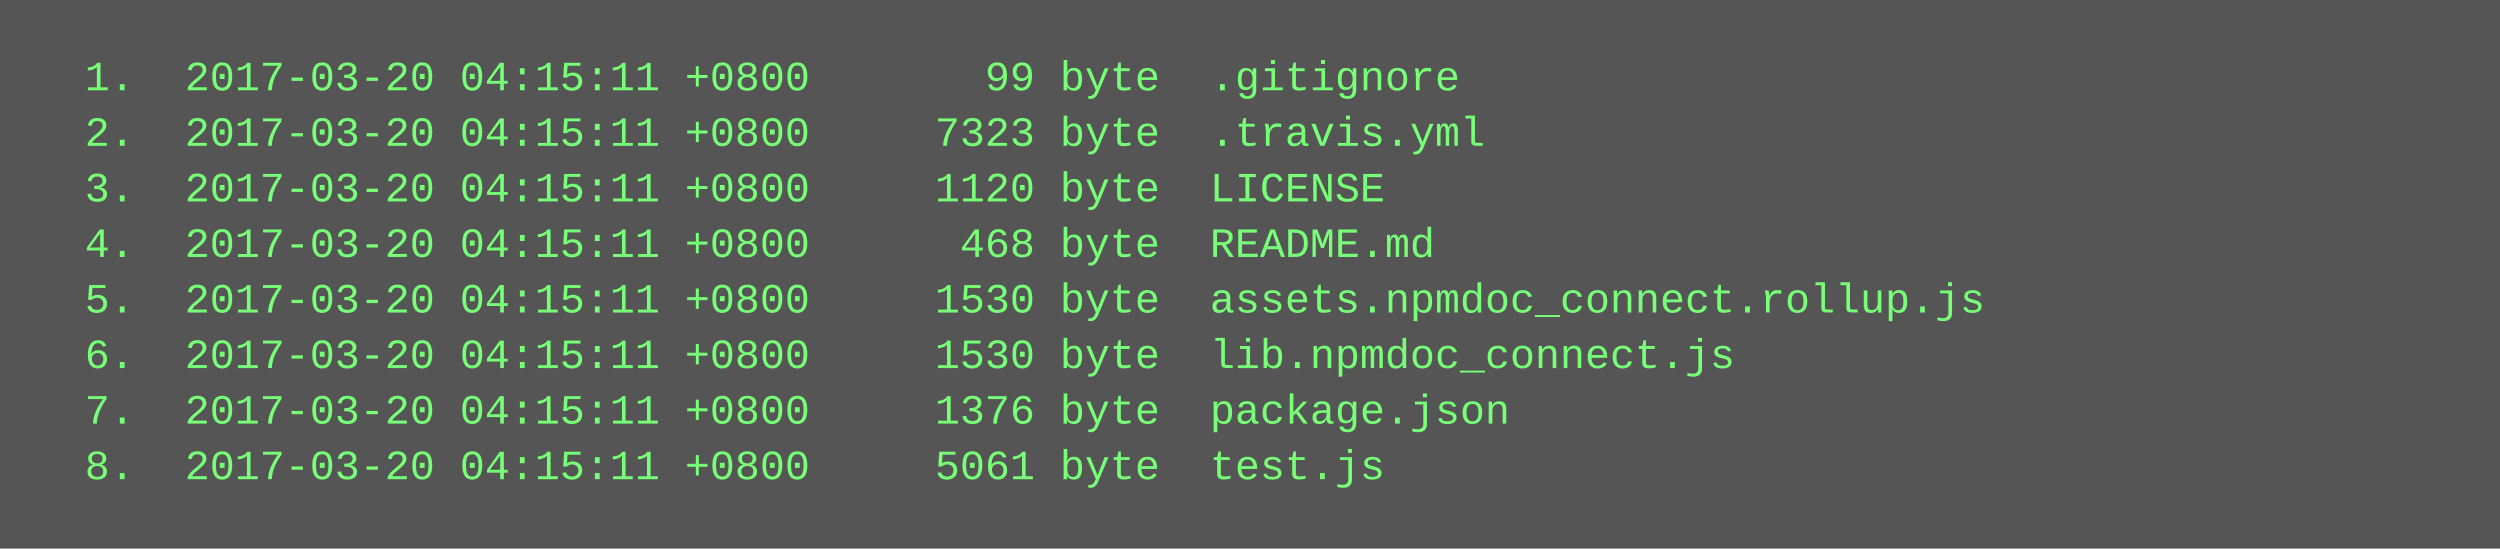
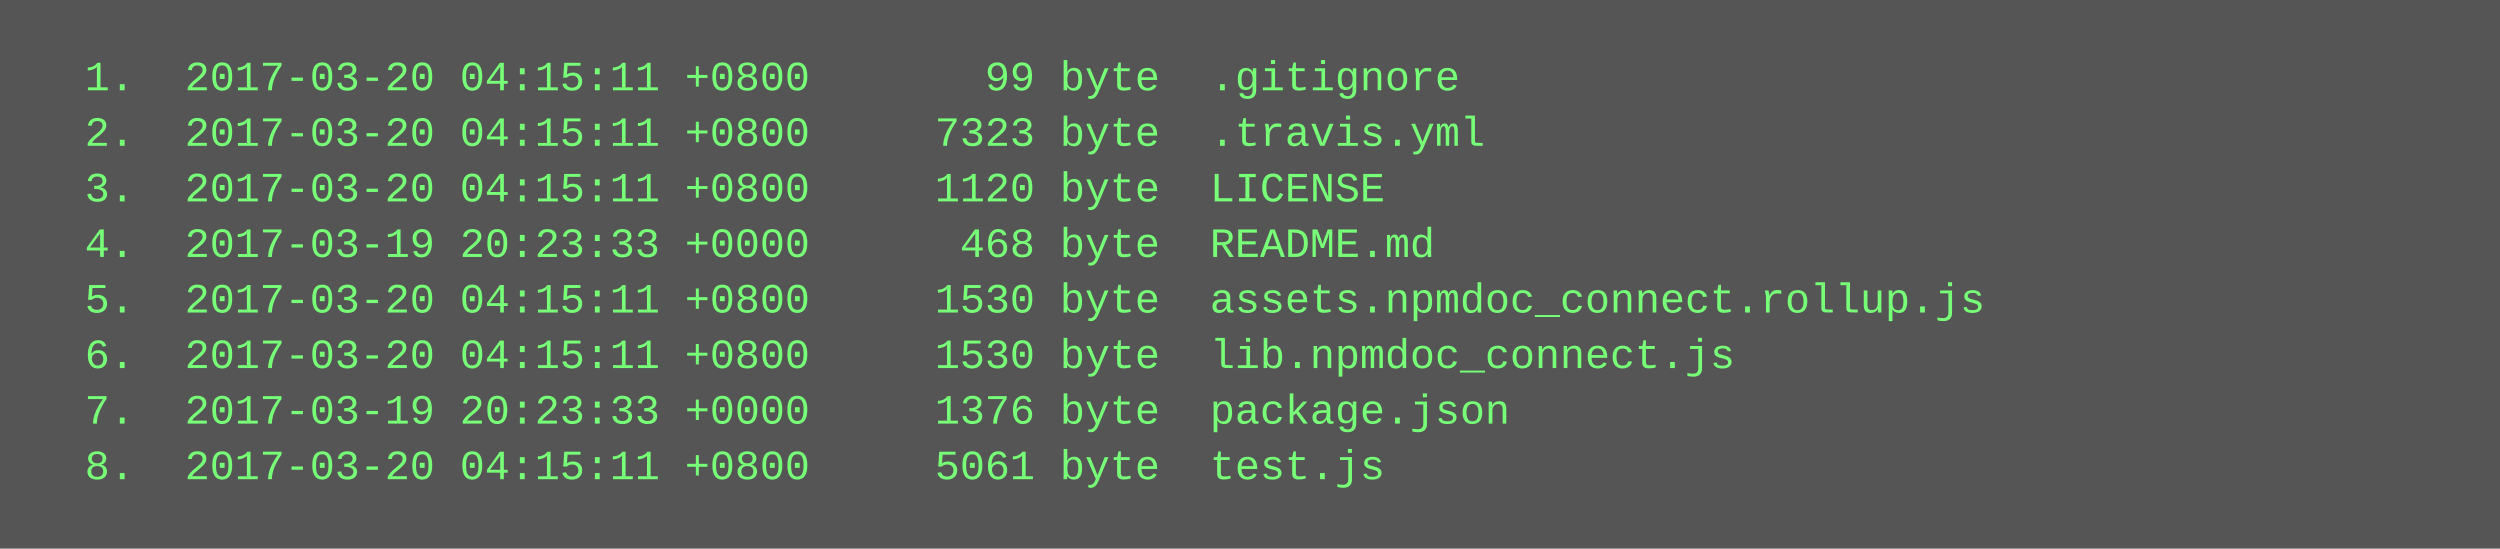
<svg xmlns="http://www.w3.org/2000/svg" height="158" width="720">
  <rect height="158" fill="#555" width="720" />
  <text fill="#7f7" font-family="Courier New" font-size="12" xml:space="preserve">
    <tspan x="10" y="26">  1.  2017-03-20 04:15:11 +0800       99 byte  .gitignore</tspan>
    <tspan x="10" y="42">  2.  2017-03-20 04:15:11 +0800     7323 byte  .travis.yml</tspan>
    <tspan x="10" y="58">  3.  2017-03-20 04:15:11 +0800     1120 byte  LICENSE</tspan>
-     <tspan x="10" y="74">  4.  2017-03-20 04:15:11 +0800      468 byte  README.md</tspan>
+     <tspan x="10" y="74">  4.  2017-03-19 20:23:33 +0000      468 byte  README.md</tspan>
    <tspan x="10" y="90">  5.  2017-03-20 04:15:11 +0800     1530 byte  assets.npmdoc_connect.rollup.js</tspan>
    <tspan x="10" y="106">  6.  2017-03-20 04:15:11 +0800     1530 byte  lib.npmdoc_connect.js</tspan>
-     <tspan x="10" y="122">  7.  2017-03-20 04:15:11 +0800     1376 byte  package.json</tspan>
+     <tspan x="10" y="122">  7.  2017-03-19 20:23:33 +0000     1376 byte  package.json</tspan>
    <tspan x="10" y="138">  8.  2017-03-20 04:15:11 +0800     5061 byte  test.js</tspan>
  </text>
</svg>
